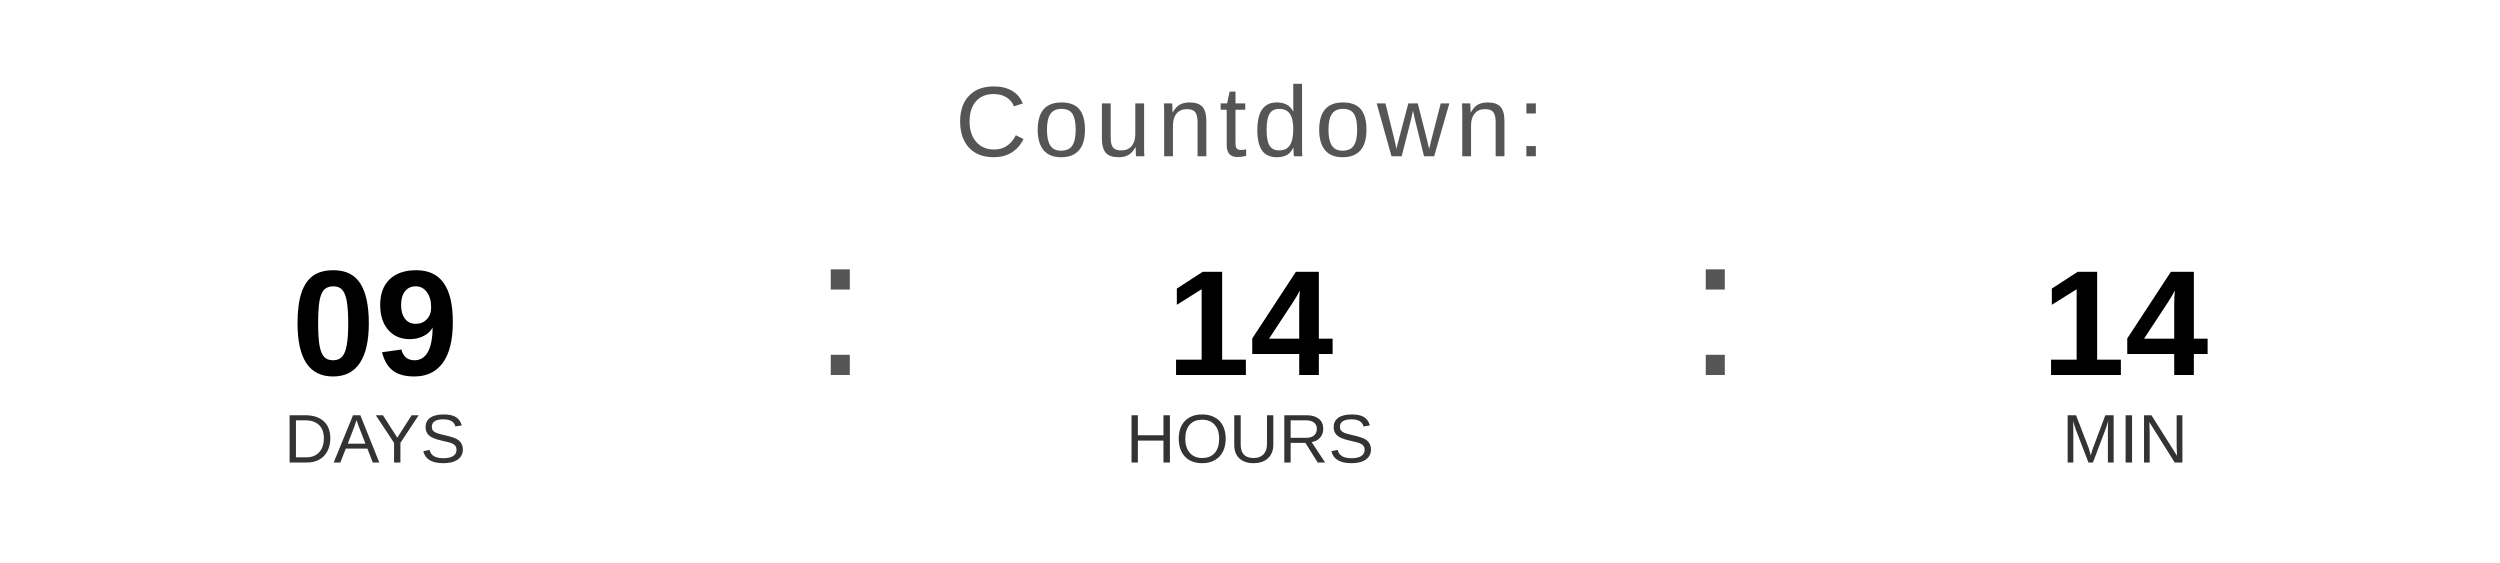
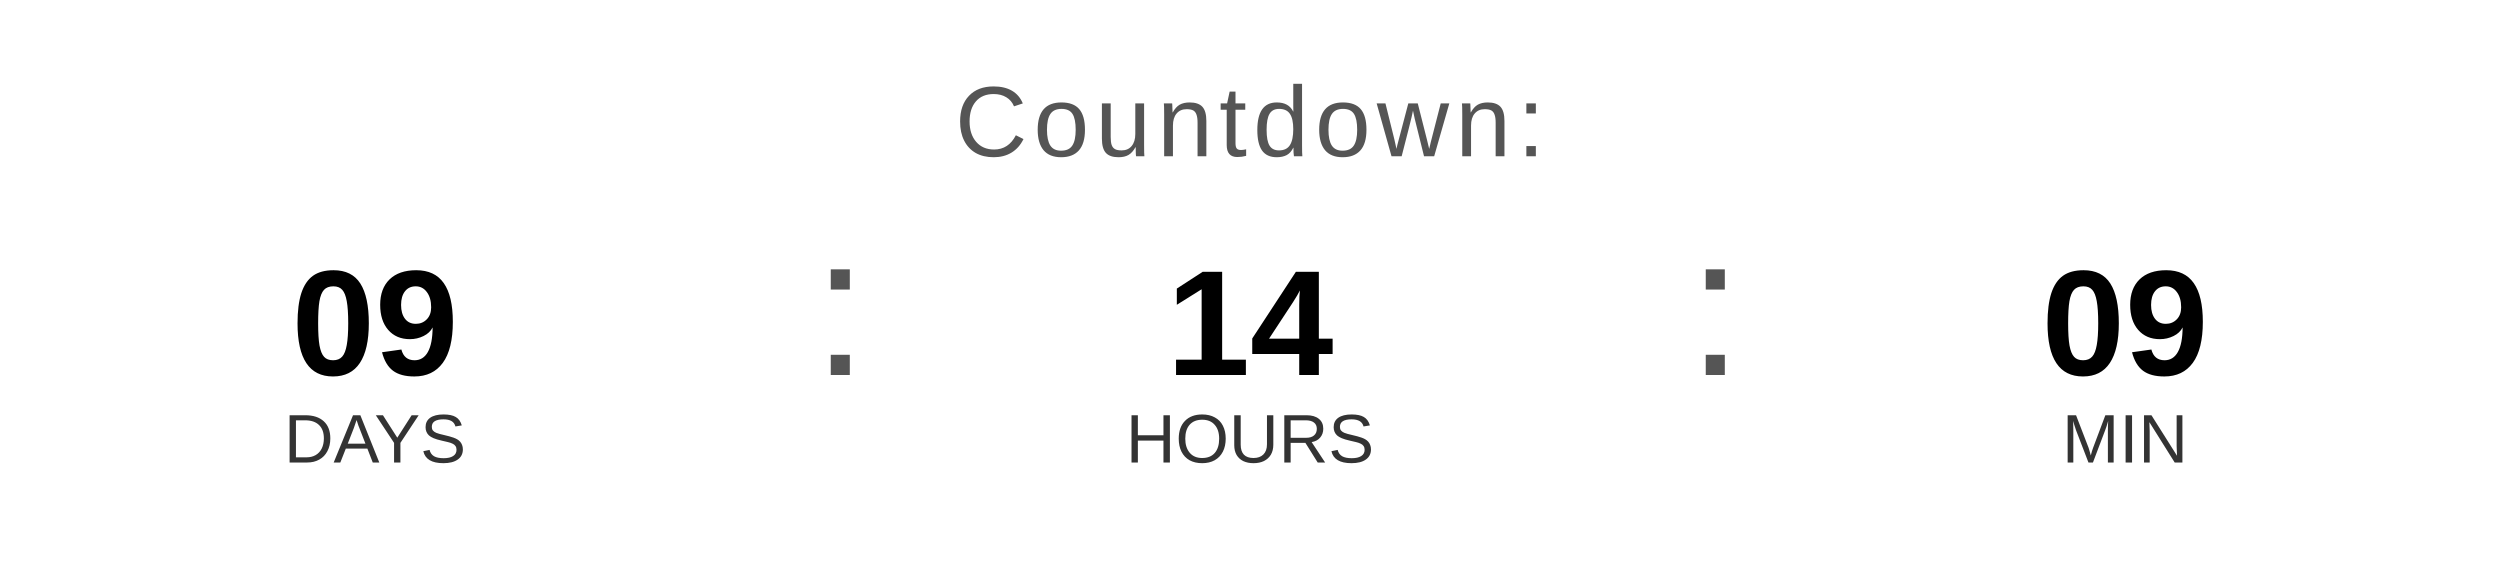
<svg xmlns="http://www.w3.org/2000/svg" width="400" height="90" viewBox="0 0 400 90">
  <text x="200" y="25" font-family="Arial, Helvetica, sans-serif" font-size="16" fill="#555555" text-anchor="middle" letter-spacing="1">
    Countdown:
  </text>
  <text x="60" y="60" font-family="Arial, Helvetica, sans-serif" font-size="24" font-weight="bold" fill="#000000" text-anchor="middle">09</text>
  <text x="60" y="74" font-family="Arial, Helvetica, sans-serif" font-size="11" fill="#333333" text-anchor="middle">DAYS</text>
  <text x="130" y="60" font-family="Arial, sans-serif" font-size="32" fill="#555555">:</text>
  <text x="200" y="60" font-family="Arial, Helvetica, sans-serif" font-size="24" font-weight="bold" fill="#000000" text-anchor="middle">14</text>
  <text x="200" y="74" font-family="Arial, Helvetica, sans-serif" font-size="11" fill="#333333" text-anchor="middle">HOURS</text>
  <text x="270" y="60" font-family="Arial, sans-serif" font-size="32" fill="#555555">:</text>
-   <text x="340" y="60" font-family="Arial, Helvetica, sans-serif" font-size="24" font-weight="bold" fill="#000000" text-anchor="middle">14</text>
+   <text x="340" y="60" font-family="Arial, Helvetica, sans-serif" font-size="24" font-weight="bold" fill="#000000" text-anchor="middle">09</text>
  <text x="340" y="74" font-family="Arial, Helvetica, sans-serif" font-size="11" fill="#333333" text-anchor="middle">MIN</text>
</svg>
